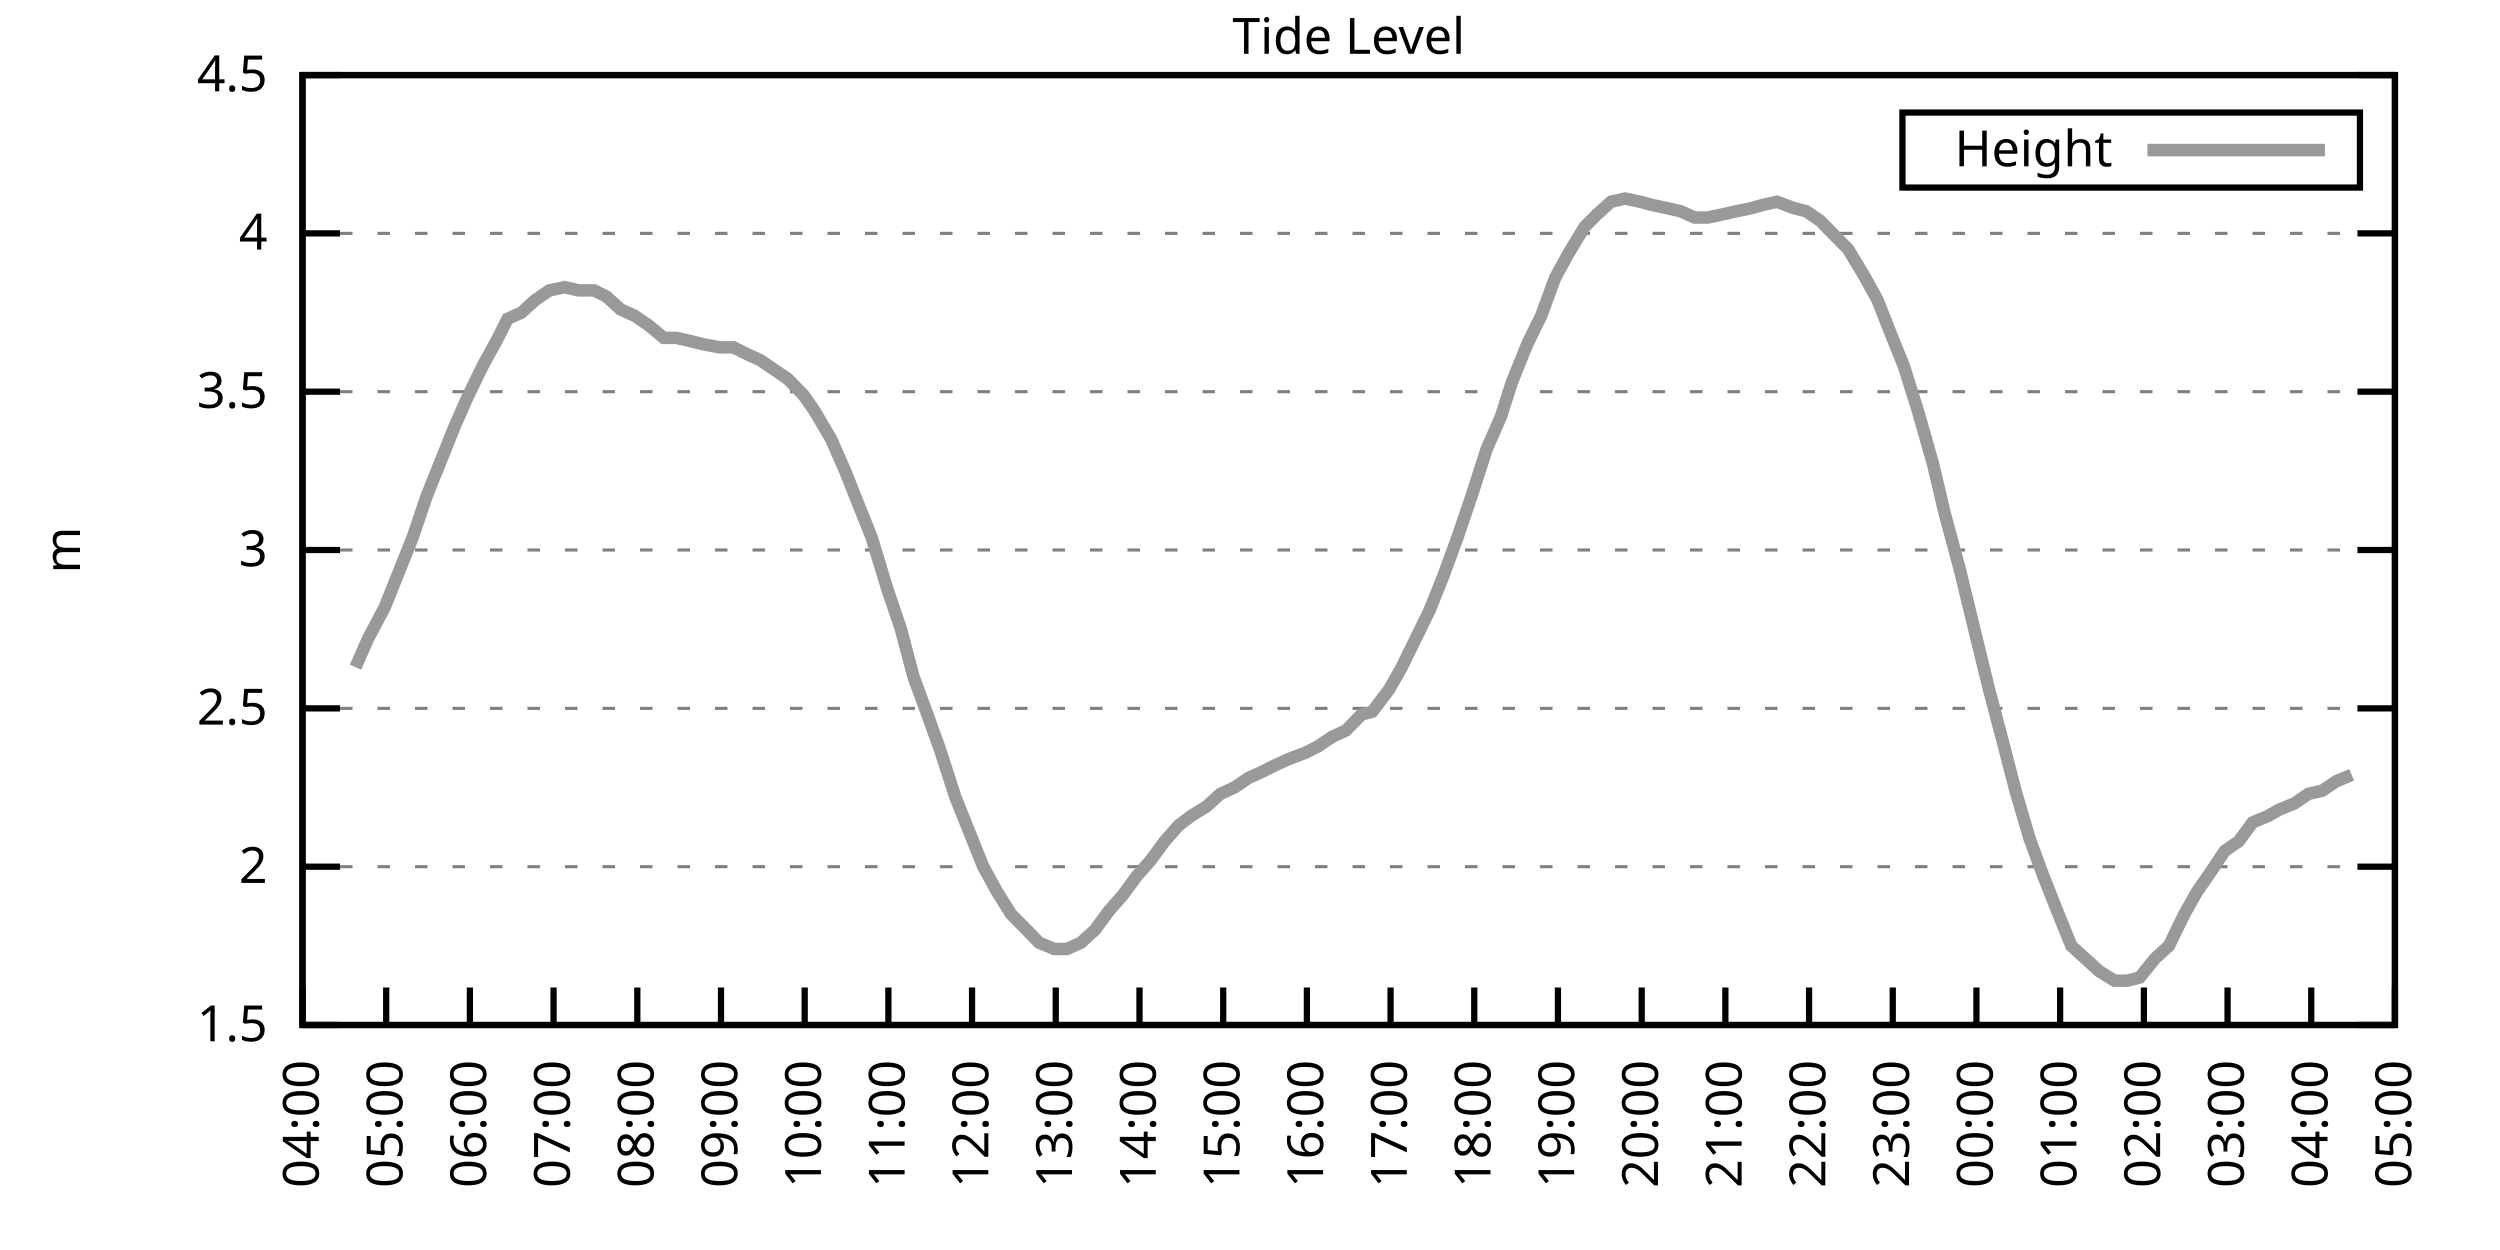
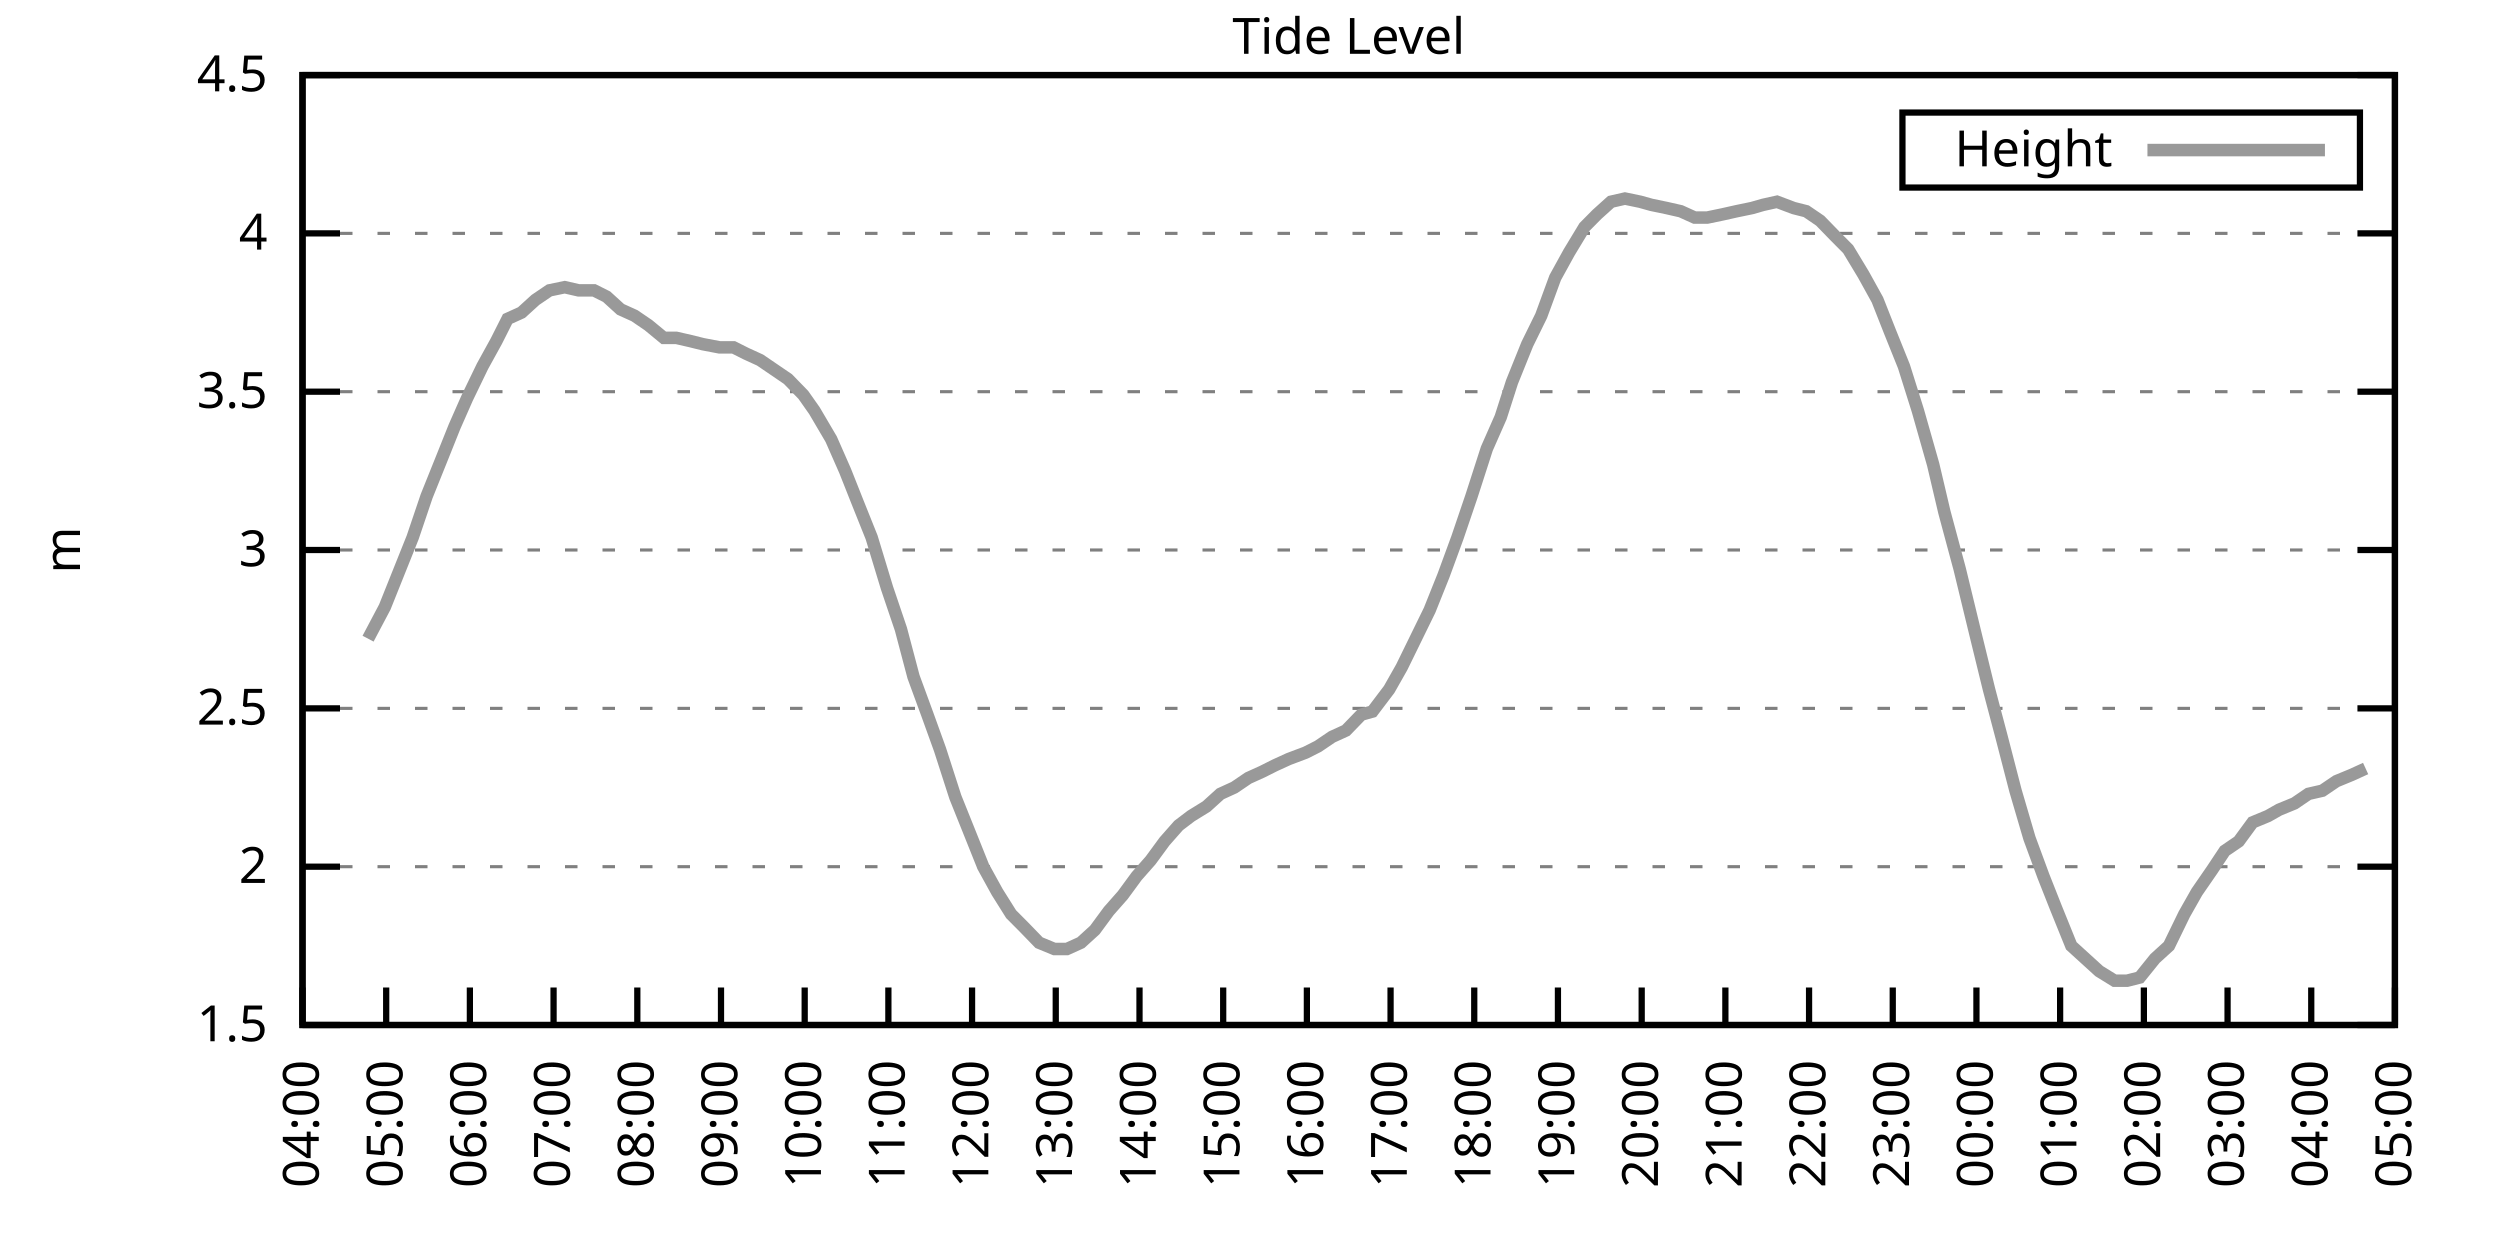
<svg xmlns="http://www.w3.org/2000/svg" xmlns:xlink="http://www.w3.org/1999/xlink" width="400" height="200" viewBox="0 0 400 200">
  <g id="gnuplot_canvas">
    <rect x="0" y="0" width="400" height="200" fill="none" />
    <defs>
      <circle id="gpDot" r="0.5" stroke-width="0.5" stroke="currentColor" />
      <path id="gpPt0" stroke-width="0.333" stroke="currentColor" d="M-1,0 h2 M0,-1 v2" />
      <path id="gpPt1" stroke-width="0.333" stroke="currentColor" d="M-1,-1 L1,1 M1,-1 L-1,1" />
      <path id="gpPt2" stroke-width="0.333" stroke="currentColor" d="M-1,0 L1,0 M0,-1 L0,1 M-1,-1 L1,1 M-1,1 L1,-1" />
      <rect id="gpPt3" stroke-width="0.333" stroke="currentColor" x="-1" y="-1" width="2" height="2" />
      <rect id="gpPt4" stroke-width="0.333" stroke="currentColor" fill="currentColor" x="-1" y="-1" width="2" height="2" />
      <circle id="gpPt5" stroke-width="0.333" stroke="currentColor" cx="0" cy="0" r="1" />
      <use xlink:href="#gpPt5" id="gpPt6" fill="currentColor" stroke="none" />
      <path id="gpPt7" stroke-width="0.333" stroke="currentColor" d="M0,-1.33 L-1.33,0.67 L1.33,0.67 z" />
      <use xlink:href="#gpPt7" id="gpPt8" fill="currentColor" stroke="none" />
      <use xlink:href="#gpPt7" id="gpPt9" stroke="currentColor" transform="rotate(180)" />
      <use xlink:href="#gpPt9" id="gpPt10" fill="currentColor" stroke="none" />
      <use xlink:href="#gpPt3" id="gpPt11" stroke="currentColor" transform="rotate(45)" />
      <use xlink:href="#gpPt11" id="gpPt12" fill="currentColor" stroke="none" />
      <path id="gpPt13" stroke-width="0.333" stroke="currentColor" d="M0,1.330 L1.265,0.411 L0.782,-1.067 L-0.782,-1.076 L-1.265,0.411 z" />
      <use xlink:href="#gpPt13" id="gpPt14" fill="currentColor" stroke="none" />
      <filter id="textbox" filterUnits="objectBoundingBox" x="0" y="0" height="1" width="1">
        <feFlood flood-color="white" flood-opacity="1" result="bgnd" />
        <feComposite in="SourceGraphic" in2="bgnd" operator="atop" />
      </filter>
      <filter id="greybox" filterUnits="objectBoundingBox" x="0" y="0" height="1" width="1">
        <feFlood flood-color="lightgrey" flood-opacity="1" result="grey" />
        <feComposite in="SourceGraphic" in2="grey" operator="atop" />
      </filter>
    </defs>
    <g fill="none" color="white" stroke="currentColor" stroke-width="1.00" stroke-linecap="butt" stroke-linejoin="miter">
</g>
    <g fill="none" color="black" stroke="currentColor" stroke-width="1.00" stroke-linecap="butt" stroke-linejoin="miter">
      <g stroke="none" shape-rendering="crispEdges">
        <polygon fill="rgb(255, 255, 255)" points="48.40,164.00 383.18,164.00 383.18,12.02 48.40,12.02 " />
      </g>
    </g>
    <g fill="none" color="black" stroke="currentColor" stroke-width="1.00" stroke-linecap="butt" stroke-linejoin="miter">
</g>
    <g fill="none" color="black" stroke="black" stroke-width="0.50" stroke-linecap="butt" stroke-linejoin="miter">
</g>
    <g fill="none" color="gray" stroke="currentColor" stroke-width="0.50" stroke-linecap="butt" stroke-linejoin="miter">
      <path stroke="gray" stroke-dasharray="2,4" class="gridline" d="M48.40,164.00 L383.19,164.00  " />
    </g>
    <g fill="none" color="gray" stroke="gray" stroke-width="1.00" stroke-linecap="butt" stroke-linejoin="miter">
</g>
    <g fill="none" color="black" stroke="currentColor" stroke-width="1.00" stroke-linecap="butt" stroke-linejoin="miter">
      <path stroke="black" d="M48.40,164.00 L54.40,164.00 M383.19,164.00 L377.19,164.00  " />
      <g transform="translate(42.80,166.60)" stroke="none" fill="black" font-family="Sans" font-size="8.00" text-anchor="end">
        <text>
          <tspan font-family="Sans"> 1.5</tspan>
        </text>
      </g>
    </g>
    <g fill="none" color="black" stroke="currentColor" stroke-width="1.00" stroke-linecap="butt" stroke-linejoin="miter">
</g>
    <g fill="none" color="black" stroke="black" stroke-width="0.50" stroke-linecap="butt" stroke-linejoin="miter">
</g>
    <g fill="none" color="gray" stroke="currentColor" stroke-width="0.50" stroke-linecap="butt" stroke-linejoin="miter">
      <path stroke="gray" stroke-dasharray="2,4" class="gridline" d="M48.40,138.67 L383.19,138.67  " />
    </g>
    <g fill="none" color="gray" stroke="gray" stroke-width="1.00" stroke-linecap="butt" stroke-linejoin="miter">
</g>
    <g fill="none" color="black" stroke="currentColor" stroke-width="1.00" stroke-linecap="butt" stroke-linejoin="miter">
      <path stroke="black" d="M48.40,138.67 L54.40,138.67 M383.19,138.67 L377.19,138.67  " />
      <g transform="translate(42.80,141.27)" stroke="none" fill="black" font-family="Sans" font-size="8.00" text-anchor="end">
        <text>
          <tspan font-family="Sans"> 2</tspan>
        </text>
      </g>
    </g>
    <g fill="none" color="black" stroke="currentColor" stroke-width="1.00" stroke-linecap="butt" stroke-linejoin="miter">
</g>
    <g fill="none" color="black" stroke="black" stroke-width="0.50" stroke-linecap="butt" stroke-linejoin="miter">
</g>
    <g fill="none" color="gray" stroke="currentColor" stroke-width="0.50" stroke-linecap="butt" stroke-linejoin="miter">
      <path stroke="gray" stroke-dasharray="2,4" class="gridline" d="M48.40,113.34 L383.19,113.34  " />
    </g>
    <g fill="none" color="gray" stroke="gray" stroke-width="1.00" stroke-linecap="butt" stroke-linejoin="miter">
</g>
    <g fill="none" color="black" stroke="currentColor" stroke-width="1.00" stroke-linecap="butt" stroke-linejoin="miter">
      <path stroke="black" d="M48.40,113.34 L54.40,113.34 M383.19,113.34 L377.19,113.34  " />
      <g transform="translate(42.80,115.94)" stroke="none" fill="black" font-family="Sans" font-size="8.00" text-anchor="end">
        <text>
          <tspan font-family="Sans"> 2.5</tspan>
        </text>
      </g>
    </g>
    <g fill="none" color="black" stroke="currentColor" stroke-width="1.00" stroke-linecap="butt" stroke-linejoin="miter">
</g>
    <g fill="none" color="black" stroke="black" stroke-width="0.50" stroke-linecap="butt" stroke-linejoin="miter">
</g>
    <g fill="none" color="gray" stroke="currentColor" stroke-width="0.50" stroke-linecap="butt" stroke-linejoin="miter">
      <path stroke="gray" stroke-dasharray="2,4" class="gridline" d="M48.40,88.00 L383.19,88.00  " />
    </g>
    <g fill="none" color="gray" stroke="gray" stroke-width="1.00" stroke-linecap="butt" stroke-linejoin="miter">
</g>
    <g fill="none" color="black" stroke="currentColor" stroke-width="1.00" stroke-linecap="butt" stroke-linejoin="miter">
      <path stroke="black" d="M48.40,88.00 L54.40,88.00 M383.19,88.00 L377.19,88.00  " />
      <g transform="translate(42.80,90.60)" stroke="none" fill="black" font-family="Sans" font-size="8.00" text-anchor="end">
        <text>
          <tspan font-family="Sans"> 3</tspan>
        </text>
      </g>
    </g>
    <g fill="none" color="black" stroke="currentColor" stroke-width="1.00" stroke-linecap="butt" stroke-linejoin="miter">
</g>
    <g fill="none" color="black" stroke="black" stroke-width="0.50" stroke-linecap="butt" stroke-linejoin="miter">
</g>
    <g fill="none" color="gray" stroke="currentColor" stroke-width="0.50" stroke-linecap="butt" stroke-linejoin="miter">
      <path stroke="gray" stroke-dasharray="2,4" class="gridline" d="M48.40,62.67 L383.19,62.67  " />
    </g>
    <g fill="none" color="gray" stroke="gray" stroke-width="1.00" stroke-linecap="butt" stroke-linejoin="miter">
</g>
    <g fill="none" color="black" stroke="currentColor" stroke-width="1.00" stroke-linecap="butt" stroke-linejoin="miter">
      <path stroke="black" d="M48.40,62.67 L54.40,62.67 M383.19,62.67 L377.19,62.67  " />
      <g transform="translate(42.80,65.27)" stroke="none" fill="black" font-family="Sans" font-size="8.00" text-anchor="end">
        <text>
          <tspan font-family="Sans"> 3.5</tspan>
        </text>
      </g>
    </g>
    <g fill="none" color="black" stroke="currentColor" stroke-width="1.00" stroke-linecap="butt" stroke-linejoin="miter">
</g>
    <g fill="none" color="black" stroke="black" stroke-width="0.50" stroke-linecap="butt" stroke-linejoin="miter">
</g>
    <g fill="none" color="gray" stroke="currentColor" stroke-width="0.50" stroke-linecap="butt" stroke-linejoin="miter">
      <path stroke="gray" stroke-dasharray="2,4" class="gridline" d="M48.40,37.34 L383.19,37.34  " />
    </g>
    <g fill="none" color="gray" stroke="gray" stroke-width="1.00" stroke-linecap="butt" stroke-linejoin="miter">
</g>
    <g fill="none" color="black" stroke="currentColor" stroke-width="1.00" stroke-linecap="butt" stroke-linejoin="miter">
      <path stroke="black" d="M48.40,37.34 L54.40,37.34 M383.19,37.34 L377.19,37.34  " />
      <g transform="translate(42.80,39.94)" stroke="none" fill="black" font-family="Sans" font-size="8.00" text-anchor="end">
        <text>
          <tspan font-family="Sans"> 4</tspan>
        </text>
      </g>
    </g>
    <g fill="none" color="black" stroke="currentColor" stroke-width="1.00" stroke-linecap="butt" stroke-linejoin="miter">
</g>
    <g fill="none" color="black" stroke="black" stroke-width="0.50" stroke-linecap="butt" stroke-linejoin="miter">
</g>
    <g fill="none" color="gray" stroke="currentColor" stroke-width="0.50" stroke-linecap="butt" stroke-linejoin="miter">
      <path stroke="gray" stroke-dasharray="2,4" class="gridline" d="M48.40,12.01 L383.19,12.01  " />
    </g>
    <g fill="none" color="gray" stroke="gray" stroke-width="1.00" stroke-linecap="butt" stroke-linejoin="miter">
</g>
    <g fill="none" color="black" stroke="currentColor" stroke-width="1.00" stroke-linecap="butt" stroke-linejoin="miter">
      <path stroke="black" d="M48.40,12.01 L54.40,12.01 M383.19,12.01 L377.19,12.01  " />
      <g transform="translate(42.80,14.61)" stroke="none" fill="black" font-family="Sans" font-size="8.00" text-anchor="end">
        <text>
          <tspan font-family="Sans"> 4.5</tspan>
        </text>
      </g>
    </g>
    <g fill="none" color="black" stroke="currentColor" stroke-width="1.00" stroke-linecap="butt" stroke-linejoin="miter">
      <path stroke="black" d="M48.40,164.00 L48.40,158.00  " />
      <g transform="translate(51.00,169.60) rotate(270.00)" stroke="none" fill="black" font-family="Sans" font-size="8.00" text-anchor="end">
        <text>
          <tspan font-family="Sans">04:00</tspan>
        </text>
      </g>
    </g>
    <g fill="none" color="black" stroke="currentColor" stroke-width="1.00" stroke-linecap="butt" stroke-linejoin="miter">
      <path stroke="black" d="M61.79,164.00 L61.79,158.00  " />
      <g transform="translate(64.39,169.60) rotate(270.00)" stroke="none" fill="black" font-family="Sans" font-size="8.00" text-anchor="end">
        <text>
          <tspan font-family="Sans">05:00</tspan>
        </text>
      </g>
    </g>
    <g fill="none" color="black" stroke="currentColor" stroke-width="1.00" stroke-linecap="butt" stroke-linejoin="miter">
      <path stroke="black" d="M75.18,164.00 L75.18,158.00  " />
      <g transform="translate(77.78,169.60) rotate(270.00)" stroke="none" fill="black" font-family="Sans" font-size="8.00" text-anchor="end">
        <text>
          <tspan font-family="Sans">06:00</tspan>
        </text>
      </g>
    </g>
    <g fill="none" color="black" stroke="currentColor" stroke-width="1.00" stroke-linecap="butt" stroke-linejoin="miter">
      <path stroke="black" d="M88.57,164.00 L88.57,158.00  " />
      <g transform="translate(91.17,169.60) rotate(270.00)" stroke="none" fill="black" font-family="Sans" font-size="8.00" text-anchor="end">
        <text>
          <tspan font-family="Sans">07:00</tspan>
        </text>
      </g>
    </g>
    <g fill="none" color="black" stroke="currentColor" stroke-width="1.00" stroke-linecap="butt" stroke-linejoin="miter">
      <path stroke="black" d="M101.97,164.00 L101.97,158.00  " />
      <g transform="translate(104.57,169.60) rotate(270.00)" stroke="none" fill="black" font-family="Sans" font-size="8.00" text-anchor="end">
        <text>
          <tspan font-family="Sans">08:00</tspan>
        </text>
      </g>
    </g>
    <g fill="none" color="black" stroke="currentColor" stroke-width="1.00" stroke-linecap="butt" stroke-linejoin="miter">
      <path stroke="black" d="M115.36,164.00 L115.36,158.00  " />
      <g transform="translate(117.96,169.60) rotate(270.00)" stroke="none" fill="black" font-family="Sans" font-size="8.00" text-anchor="end">
        <text>
          <tspan font-family="Sans">09:00</tspan>
        </text>
      </g>
    </g>
    <g fill="none" color="black" stroke="currentColor" stroke-width="1.00" stroke-linecap="butt" stroke-linejoin="miter">
      <path stroke="black" d="M128.75,164.00 L128.75,158.00  " />
      <g transform="translate(131.35,169.60) rotate(270.00)" stroke="none" fill="black" font-family="Sans" font-size="8.00" text-anchor="end">
        <text>
          <tspan font-family="Sans">10:00</tspan>
        </text>
      </g>
    </g>
    <g fill="none" color="black" stroke="currentColor" stroke-width="1.00" stroke-linecap="butt" stroke-linejoin="miter">
      <path stroke="black" d="M142.14,164.00 L142.14,158.00  " />
      <g transform="translate(144.74,169.60) rotate(270.00)" stroke="none" fill="black" font-family="Sans" font-size="8.00" text-anchor="end">
        <text>
          <tspan font-family="Sans">11:00</tspan>
        </text>
      </g>
    </g>
    <g fill="none" color="black" stroke="currentColor" stroke-width="1.00" stroke-linecap="butt" stroke-linejoin="miter">
      <path stroke="black" d="M155.53,164.00 L155.53,158.00  " />
      <g transform="translate(158.13,169.60) rotate(270.00)" stroke="none" fill="black" font-family="Sans" font-size="8.00" text-anchor="end">
        <text>
          <tspan font-family="Sans">12:00</tspan>
        </text>
      </g>
    </g>
    <g fill="none" color="black" stroke="currentColor" stroke-width="1.00" stroke-linecap="butt" stroke-linejoin="miter">
      <path stroke="black" d="M168.92,164.00 L168.92,158.00  " />
      <g transform="translate(171.52,169.60) rotate(270.00)" stroke="none" fill="black" font-family="Sans" font-size="8.00" text-anchor="end">
        <text>
          <tspan font-family="Sans">13:00</tspan>
        </text>
      </g>
    </g>
    <g fill="none" color="black" stroke="currentColor" stroke-width="1.00" stroke-linecap="butt" stroke-linejoin="miter">
      <path stroke="black" d="M182.32,164.00 L182.32,158.00  " />
      <g transform="translate(184.92,169.60) rotate(270.00)" stroke="none" fill="black" font-family="Sans" font-size="8.00" text-anchor="end">
        <text>
          <tspan font-family="Sans">14:00</tspan>
        </text>
      </g>
    </g>
    <g fill="none" color="black" stroke="currentColor" stroke-width="1.00" stroke-linecap="butt" stroke-linejoin="miter">
      <path stroke="black" d="M195.71,164.00 L195.71,158.00  " />
      <g transform="translate(198.31,169.60) rotate(270.00)" stroke="none" fill="black" font-family="Sans" font-size="8.00" text-anchor="end">
        <text>
          <tspan font-family="Sans">15:00</tspan>
        </text>
      </g>
    </g>
    <g fill="none" color="black" stroke="currentColor" stroke-width="1.00" stroke-linecap="butt" stroke-linejoin="miter">
      <path stroke="black" d="M209.10,164.00 L209.10,158.00  " />
      <g transform="translate(211.70,169.60) rotate(270.00)" stroke="none" fill="black" font-family="Sans" font-size="8.00" text-anchor="end">
        <text>
          <tspan font-family="Sans">16:00</tspan>
        </text>
      </g>
    </g>
    <g fill="none" color="black" stroke="currentColor" stroke-width="1.00" stroke-linecap="butt" stroke-linejoin="miter">
      <path stroke="black" d="M222.49,164.00 L222.49,158.00  " />
      <g transform="translate(225.09,169.60) rotate(270.00)" stroke="none" fill="black" font-family="Sans" font-size="8.00" text-anchor="end">
        <text>
          <tspan font-family="Sans">17:00</tspan>
        </text>
      </g>
    </g>
    <g fill="none" color="black" stroke="currentColor" stroke-width="1.00" stroke-linecap="butt" stroke-linejoin="miter">
      <path stroke="black" d="M235.88,164.00 L235.88,158.00  " />
      <g transform="translate(238.48,169.60) rotate(270.00)" stroke="none" fill="black" font-family="Sans" font-size="8.00" text-anchor="end">
        <text>
          <tspan font-family="Sans">18:00</tspan>
        </text>
      </g>
    </g>
    <g fill="none" color="black" stroke="currentColor" stroke-width="1.00" stroke-linecap="butt" stroke-linejoin="miter">
      <path stroke="black" d="M249.27,164.00 L249.27,158.00  " />
      <g transform="translate(251.87,169.60) rotate(270.00)" stroke="none" fill="black" font-family="Sans" font-size="8.00" text-anchor="end">
        <text>
          <tspan font-family="Sans">19:00</tspan>
        </text>
      </g>
    </g>
    <g fill="none" color="black" stroke="currentColor" stroke-width="1.00" stroke-linecap="butt" stroke-linejoin="miter">
      <path stroke="black" d="M262.67,164.00 L262.67,158.00  " />
      <g transform="translate(265.27,169.60) rotate(270.00)" stroke="none" fill="black" font-family="Sans" font-size="8.00" text-anchor="end">
        <text>
          <tspan font-family="Sans">20:00</tspan>
        </text>
      </g>
    </g>
    <g fill="none" color="black" stroke="currentColor" stroke-width="1.00" stroke-linecap="butt" stroke-linejoin="miter">
      <path stroke="black" d="M276.06,164.00 L276.06,158.00  " />
      <g transform="translate(278.66,169.60) rotate(270.00)" stroke="none" fill="black" font-family="Sans" font-size="8.00" text-anchor="end">
        <text>
          <tspan font-family="Sans">21:00</tspan>
        </text>
      </g>
    </g>
    <g fill="none" color="black" stroke="currentColor" stroke-width="1.00" stroke-linecap="butt" stroke-linejoin="miter">
      <path stroke="black" d="M289.45,164.00 L289.45,158.00  " />
      <g transform="translate(292.05,169.60) rotate(270.00)" stroke="none" fill="black" font-family="Sans" font-size="8.00" text-anchor="end">
        <text>
          <tspan font-family="Sans">22:00</tspan>
        </text>
      </g>
    </g>
    <g fill="none" color="black" stroke="currentColor" stroke-width="1.00" stroke-linecap="butt" stroke-linejoin="miter">
      <path stroke="black" d="M302.84,164.00 L302.84,158.00  " />
      <g transform="translate(305.44,169.60) rotate(270.00)" stroke="none" fill="black" font-family="Sans" font-size="8.00" text-anchor="end">
        <text>
          <tspan font-family="Sans">23:00</tspan>
        </text>
      </g>
    </g>
    <g fill="none" color="black" stroke="currentColor" stroke-width="1.00" stroke-linecap="butt" stroke-linejoin="miter">
      <path stroke="black" d="M316.23,164.00 L316.23,158.00  " />
      <g transform="translate(318.83,169.60) rotate(270.00)" stroke="none" fill="black" font-family="Sans" font-size="8.00" text-anchor="end">
        <text>
          <tspan font-family="Sans">00:00</tspan>
        </text>
      </g>
    </g>
    <g fill="none" color="black" stroke="currentColor" stroke-width="1.00" stroke-linecap="butt" stroke-linejoin="miter">
      <path stroke="black" d="M329.62,164.00 L329.62,158.00  " />
      <g transform="translate(332.22,169.60) rotate(270.00)" stroke="none" fill="black" font-family="Sans" font-size="8.00" text-anchor="end">
        <text>
          <tspan font-family="Sans">01:00</tspan>
        </text>
      </g>
    </g>
    <g fill="none" color="black" stroke="currentColor" stroke-width="1.00" stroke-linecap="butt" stroke-linejoin="miter">
      <path stroke="black" d="M343.02,164.00 L343.02,158.00  " />
      <g transform="translate(345.62,169.60) rotate(270.00)" stroke="none" fill="black" font-family="Sans" font-size="8.00" text-anchor="end">
        <text>
          <tspan font-family="Sans">02:00</tspan>
        </text>
      </g>
    </g>
    <g fill="none" color="black" stroke="currentColor" stroke-width="1.00" stroke-linecap="butt" stroke-linejoin="miter">
      <path stroke="black" d="M356.41,164.00 L356.41,158.00  " />
      <g transform="translate(359.01,169.60) rotate(270.00)" stroke="none" fill="black" font-family="Sans" font-size="8.00" text-anchor="end">
        <text>
          <tspan font-family="Sans">03:00</tspan>
        </text>
      </g>
    </g>
    <g fill="none" color="black" stroke="currentColor" stroke-width="1.00" stroke-linecap="butt" stroke-linejoin="miter">
      <path stroke="black" d="M369.80,164.00 L369.80,158.00  " />
      <g transform="translate(372.40,169.60) rotate(270.00)" stroke="none" fill="black" font-family="Sans" font-size="8.00" text-anchor="end">
        <text>
          <tspan font-family="Sans">04:00</tspan>
        </text>
      </g>
    </g>
    <g fill="none" color="black" stroke="currentColor" stroke-width="1.00" stroke-linecap="butt" stroke-linejoin="miter">
      <path stroke="black" d="M383.19,164.00 L383.19,158.00  " />
      <g transform="translate(385.79,169.60) rotate(270.00)" stroke="none" fill="black" font-family="Sans" font-size="8.00" text-anchor="end">
        <text>
          <tspan font-family="Sans">05:00</tspan>
        </text>
      </g>
    </g>
    <g fill="none" color="black" stroke="currentColor" stroke-width="1.00" stroke-linecap="butt" stroke-linejoin="miter">
</g>
    <g fill="none" color="black" stroke="currentColor" stroke-width="1.00" stroke-linecap="butt" stroke-linejoin="miter">
      <path stroke="black" d="M48.40,12.01 L48.40,164.00 L383.19,164.00 L383.19,12.01 L48.40,12.01 Z  " />
    </g>
    <g fill="none" color="black" stroke="currentColor" stroke-width="1.00" stroke-linecap="butt" stroke-linejoin="miter">
</g>
    <g fill="none" color="black" stroke="currentColor" stroke-width="1.00" stroke-linecap="butt" stroke-linejoin="miter">
      <path stroke="black" d="M304.39,30.01 L304.39,18.01 L377.59,18.01 L377.59,30.01 L304.39,30.01 Z  " />
    </g>
    <g id="Tide_level_plot_1">
      <g fill="none" color="white" stroke="black" stroke-width="2.00" stroke-linecap="butt" stroke-linejoin="miter">
</g>
      <g fill="none" color="black" stroke="currentColor" stroke-width="2.00" stroke-linecap="butt" stroke-linejoin="miter">
        <g transform="translate(337.99,26.61)" stroke="none" fill="black" font-family="Sans" font-size="8.00" text-anchor="end">
          <text>
            <tspan font-family="Sans">Height</tspan>
          </text>
        </g>
      </g>
      <g fill="none" color="black" stroke="currentColor" stroke-width="2.00" stroke-linecap="butt" stroke-linejoin="miter">
-         <path stroke="rgb(153, 153, 153)" d="M343.59,24.01 L371.99,24.01 M56.88,106.75 L58.89,102.19 L61.57,97.12 L63.80,91.55 L66.03,85.98 L68.26,79.39   L70.50,73.82 L72.73,68.25 L74.74,63.69 L77.19,58.62 L79.42,54.57 L81.21,51.02 L83.44,50.01 L85.67,47.98   L87.91,46.46 L90.36,45.95 L92.59,46.46 L95.05,46.46 L97.06,47.47 L99.29,49.50 L101.52,50.51 L103.75,52.03   L106.21,54.06 L108.22,54.06 L110.45,54.57 L112.46,55.07 L115.13,55.58 L117.37,55.58 L119.38,56.59 L121.61,57.61   L123.84,59.13 L126.07,60.65 L128.53,63.18 L130.31,65.71 L132.99,70.27 L135.22,75.34 L137.23,80.41 L139.46,85.98   L141.92,94.08 L144.15,100.67 L146.16,108.27 L148.39,114.35 L150.40,119.92 L152.85,127.52 L155.09,133.10 L157.32,138.67   L159.55,142.72 L161.78,146.27 L163.79,148.29 L166.25,150.83 L168.70,151.84 L170.71,151.84 L172.94,150.83 L175.17,148.80   L177.41,145.76 L179.64,143.23 L181.87,140.19 L184.10,137.66 L186.33,134.62 L188.57,132.08 L190.57,130.56 L193.03,129.04   L195.26,127.02 L197.49,126.00 L199.73,124.48 L201.96,123.47 L203.97,122.46 L206.20,121.44 L208.88,120.43 L210.88,119.42   L213.12,117.90 L215.35,116.88 L217.80,114.35 L219.59,113.84 L222.27,110.30 L224.28,106.75 L226.51,102.19 L228.74,97.63   L230.97,92.06 L233.20,85.98 L235.44,79.39 L237.89,71.79 L240.12,66.73 L241.91,61.15 L244.36,55.07 L246.60,50.51   L248.83,44.43 L251.06,40.38 L253.51,36.33 L255.52,34.30 L257.76,32.28 L259.99,31.77 L262.44,32.28 L264.23,32.78   L266.68,33.29 L268.92,33.80 L271.15,34.81 L273.16,34.81 L275.61,34.30 L277.84,33.80 L280.30,33.29 L282.08,32.78   L284.32,32.28 L286.99,33.29 L289.00,33.80 L291.23,35.32 L293.69,37.85 L295.70,39.87 L298.15,43.93 L300.39,47.98   L302.39,53.05 L304.63,58.62 L306.86,65.71 L309.31,74.33 L311.10,81.93 L313.55,91.04 L316.01,101.18 L318.24,110.30   L320.25,117.90 L322.48,126.51 L324.71,134.11 L326.95,140.19 L328.95,145.25 L331.41,151.33 L333.64,153.36 L335.87,155.39   L338.33,156.91 L340.34,156.91 L342.35,156.40 L344.80,153.36 L347.03,151.33 L349.49,146.27 L351.50,142.72 L353.95,139.17   L355.96,136.14 L358.19,134.62 L360.42,131.58 L362.88,130.56 L364.66,129.55 L367.12,128.54 L369.35,127.02 L371.58,126.51   L373.82,124.99 L376.27,123.98  " />
+         <path stroke="rgb(153, 153, 153)" d="M343.59,24.01 L371.99,24.01 M58.89,102.19 L61.57,97.12 L63.80,91.55 L66.03,85.98 L68.26,79.39 L70.50,73.82   L72.73,68.25 L74.74,63.69 L77.19,58.62 L79.42,54.57 L81.21,51.02 L83.44,50.01 L85.67,47.98 L87.91,46.46   L90.36,45.95 L92.59,46.46 L95.05,46.46 L97.06,47.47 L99.29,49.50 L101.52,50.51 L103.75,52.03 L106.21,54.06   L108.22,54.06 L110.45,54.57 L112.46,55.07 L115.13,55.58 L117.37,55.58 L119.38,56.59 L121.61,57.61 L123.84,59.13   L126.07,60.65 L128.53,63.18 L130.31,65.71 L132.99,70.27 L135.22,75.34 L137.23,80.41 L139.46,85.98 L141.92,94.08   L144.15,100.67 L146.16,108.27 L148.39,114.35 L150.40,119.92 L152.85,127.52 L155.09,133.10 L157.32,138.67 L159.55,142.72   L161.78,146.27 L163.79,148.29 L166.25,150.83 L168.70,151.84 L170.71,151.84 L172.94,150.83 L175.17,148.80 L177.41,145.76   L179.64,143.23 L181.87,140.19 L184.10,137.66 L186.33,134.62 L188.57,132.08 L190.57,130.56 L193.03,129.04 L195.26,127.02   L197.49,126.00 L199.73,124.48 L201.96,123.47 L203.97,122.46 L206.20,121.44 L208.88,120.43 L210.88,119.42 L213.12,117.90   L215.35,116.88 L217.80,114.35 L219.59,113.84 L222.27,110.30 L224.28,106.75 L226.51,102.19 L228.74,97.63 L230.97,92.06   L233.20,85.98 L235.44,79.39 L237.89,71.79 L240.12,66.73 L241.91,61.15 L244.36,55.07 L246.60,50.51 L248.83,44.43   L251.06,40.38 L253.51,36.33 L255.52,34.30 L257.76,32.28 L259.99,31.77 L262.44,32.28 L264.23,32.78 L266.68,33.29   L268.92,33.80 L271.15,34.81 L273.16,34.81 L275.61,34.30 L277.84,33.80 L280.30,33.29 L282.08,32.78 L284.32,32.28   L286.99,33.29 L289.00,33.80 L291.23,35.32 L293.69,37.85 L295.70,39.87 L298.15,43.93 L300.39,47.98 L302.39,53.05   L304.63,58.62 L306.86,65.71 L309.31,74.33 L311.10,81.93 L313.55,91.04 L316.01,101.18 L318.24,110.30 L320.25,117.90   L322.48,126.51 L324.71,134.11 L326.95,140.19 L328.95,145.25 L331.41,151.33 L333.64,153.36 L335.87,155.39 L338.33,156.91   L340.34,156.91 L342.35,156.40 L344.80,153.36 L347.03,151.33 L349.49,146.27 L351.50,142.72 L353.95,139.17 L355.96,136.14   L358.19,134.62 L360.42,131.58 L362.88,130.56 L364.66,129.55 L367.12,128.54 L369.35,127.02 L371.58,126.51 L373.82,124.99   L376.27,123.98 L378.50,122.96  " />
      </g>
    </g>
    <g fill="none" color="black" stroke="currentColor" stroke-width="2.00" stroke-linecap="butt" stroke-linejoin="miter">
</g>
    <g fill="none" color="black" stroke="black" stroke-width="1.00" stroke-linecap="butt" stroke-linejoin="miter">
</g>
    <g fill="none" color="black" stroke="currentColor" stroke-width="1.00" stroke-linecap="butt" stroke-linejoin="miter">
      <path stroke="black" d="M48.40,12.01 L48.40,164.00 L383.19,164.00 L383.19,12.01 L48.40,12.01 Z  " />
      <g transform="translate(12.80,88.01) rotate(270.00)" stroke="none" fill="black" font-family="Sans" font-size="8.00" text-anchor="middle">
        <text>
          <tspan font-family="Sans">m</tspan>
        </text>
      </g>
    </g>
    <g fill="none" color="black" stroke="currentColor" stroke-width="1.00" stroke-linecap="butt" stroke-linejoin="miter">
</g>
    <g fill="none" color="black" stroke="currentColor" stroke-width="1.00" stroke-linecap="butt" stroke-linejoin="miter">
      <g transform="translate(215.79,8.61)" stroke="none" fill="black" font-family="Sans" font-size="8.00" text-anchor="middle">
        <text>
          <tspan font-family="Sans">Tide Level</tspan>
        </text>
      </g>
    </g>
    <g fill="none" color="black" stroke="currentColor" stroke-width="1.00" stroke-linecap="butt" stroke-linejoin="miter">
</g>
  </g>
</svg>
